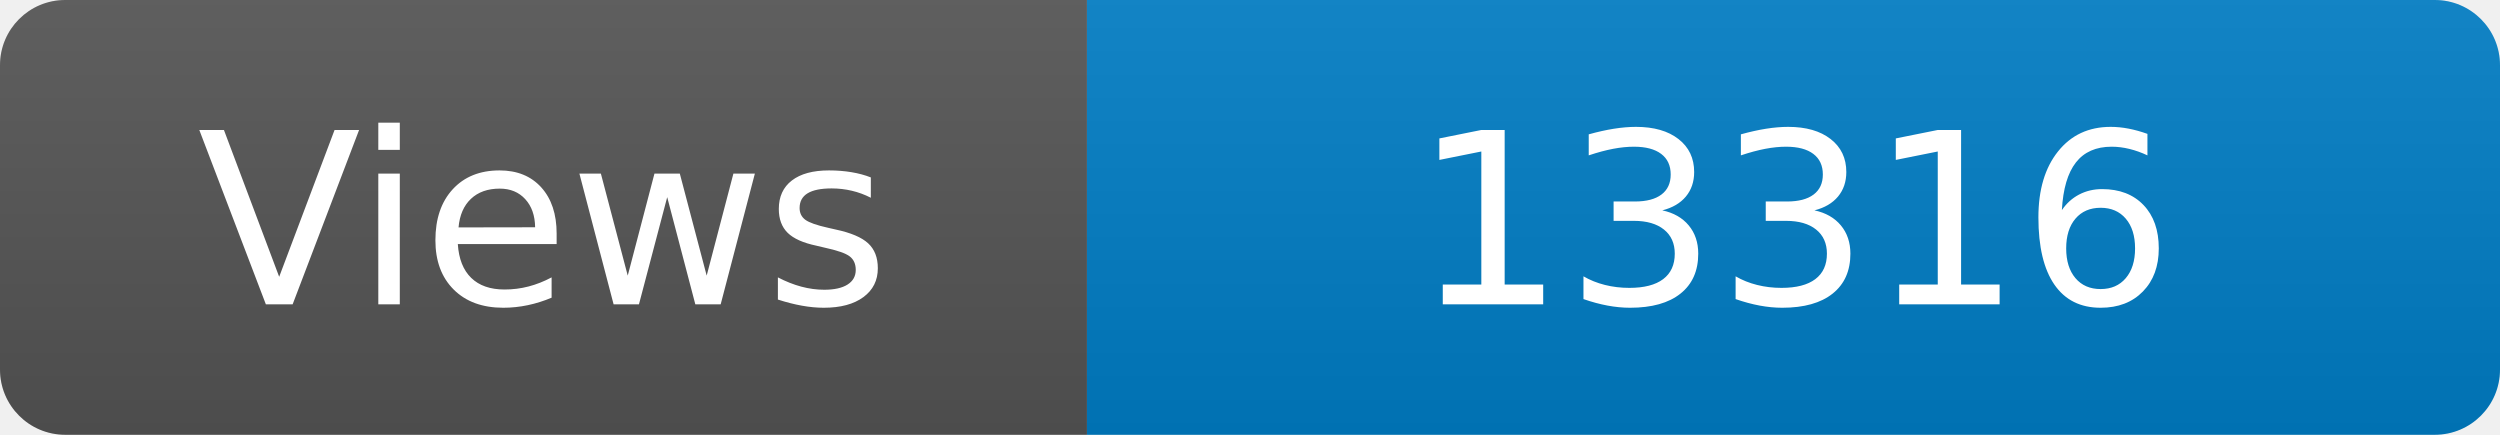
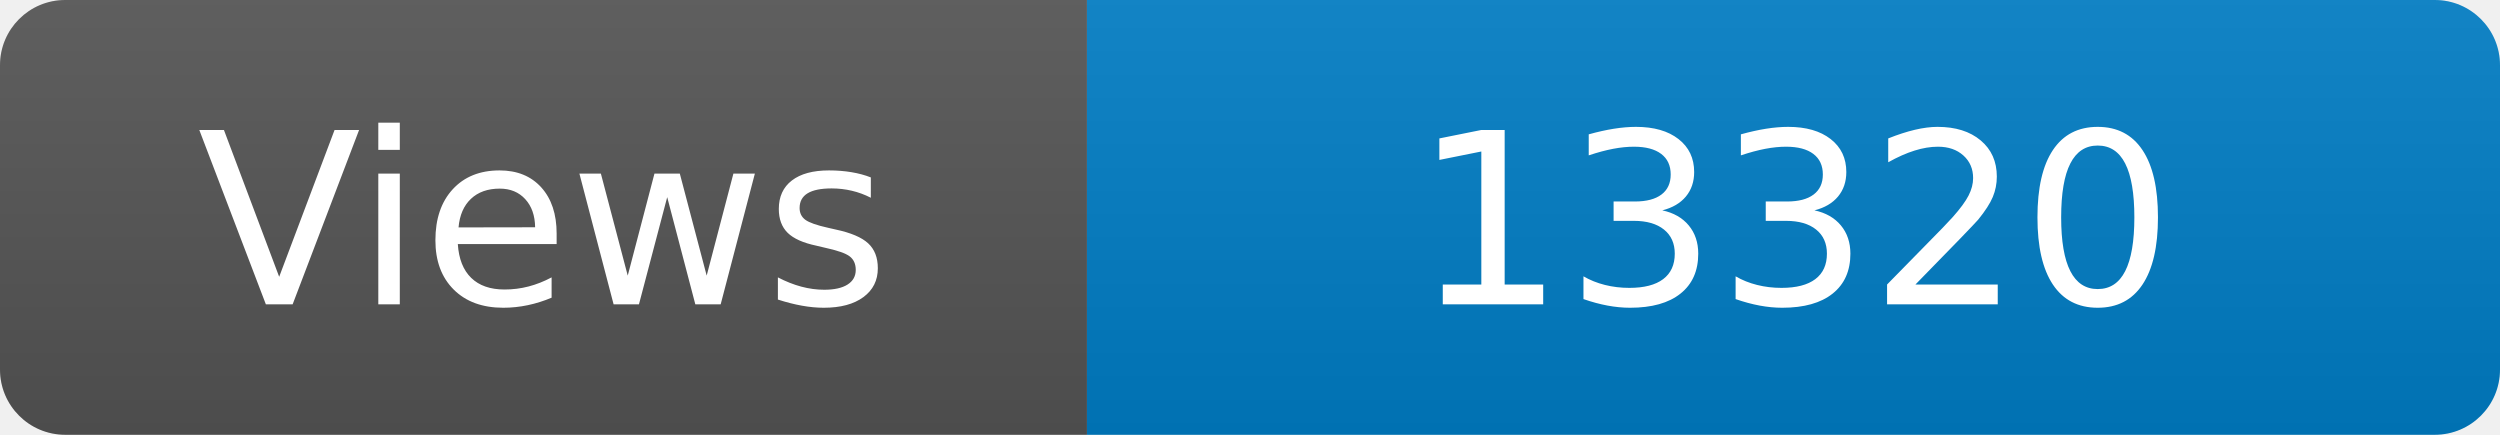
<svg xmlns="http://www.w3.org/2000/svg" width="115" height="20" role="img" aria-label="Maintained?: yes">
  <linearGradient id="s" x2="0" y2="100%">
    <stop offset="0" stop-color="#bbb" stop-opacity=".1" />
    <stop offset="1" stop-opacity=".1" />
  </linearGradient>
  <clipPath id="r">
    <rect width="115" height="20" rx="3" fill="#fff" />
  </clipPath>
  <g clip-path="url(#r)">
    <rect width="50" height="20" fill="#555" />
    <rect x="50" width="160" height="20" fill="#007ec6" />
    <rect width="115" height="20" fill="url(#s)" />
  </g>
  <g fill="#fff" text-anchor="middle" font-family="Verdana,Geneva,DejaVu Sans,sans-serif" font-size="110">
    <text x="250" y="140" transform="scale(.1)" fill="#fff">Views</text>
-     <text x="825" y="140" transform="scale(.1)" fill="#fff">13316</text>
+     <text x="825" y="140" transform="scale(.1)" fill="#fff">13320</text>
  </g>
</svg>
